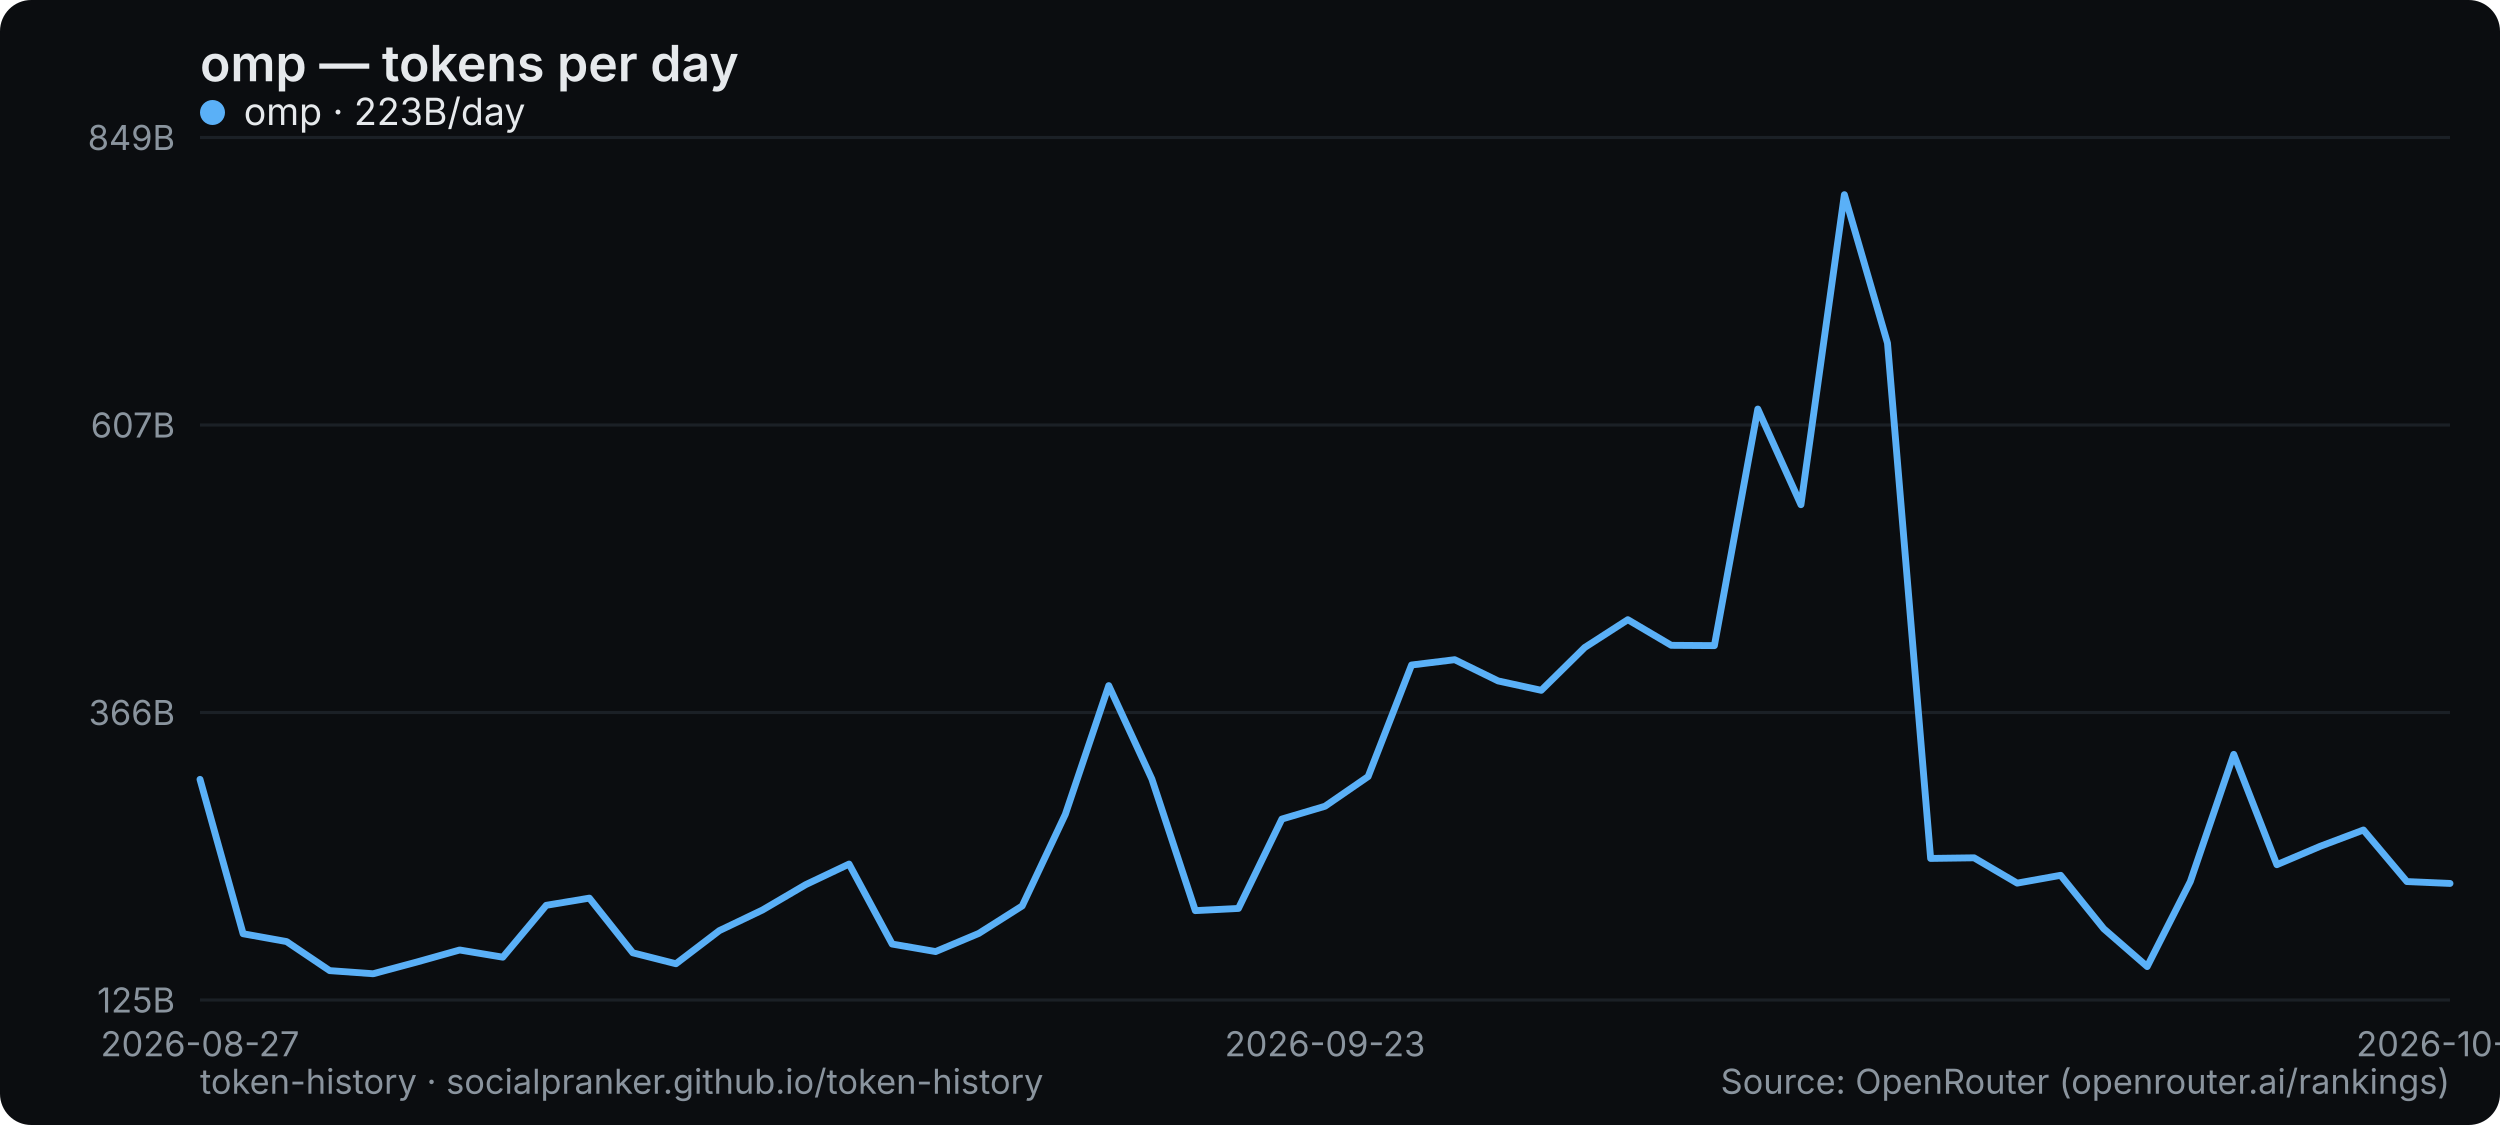
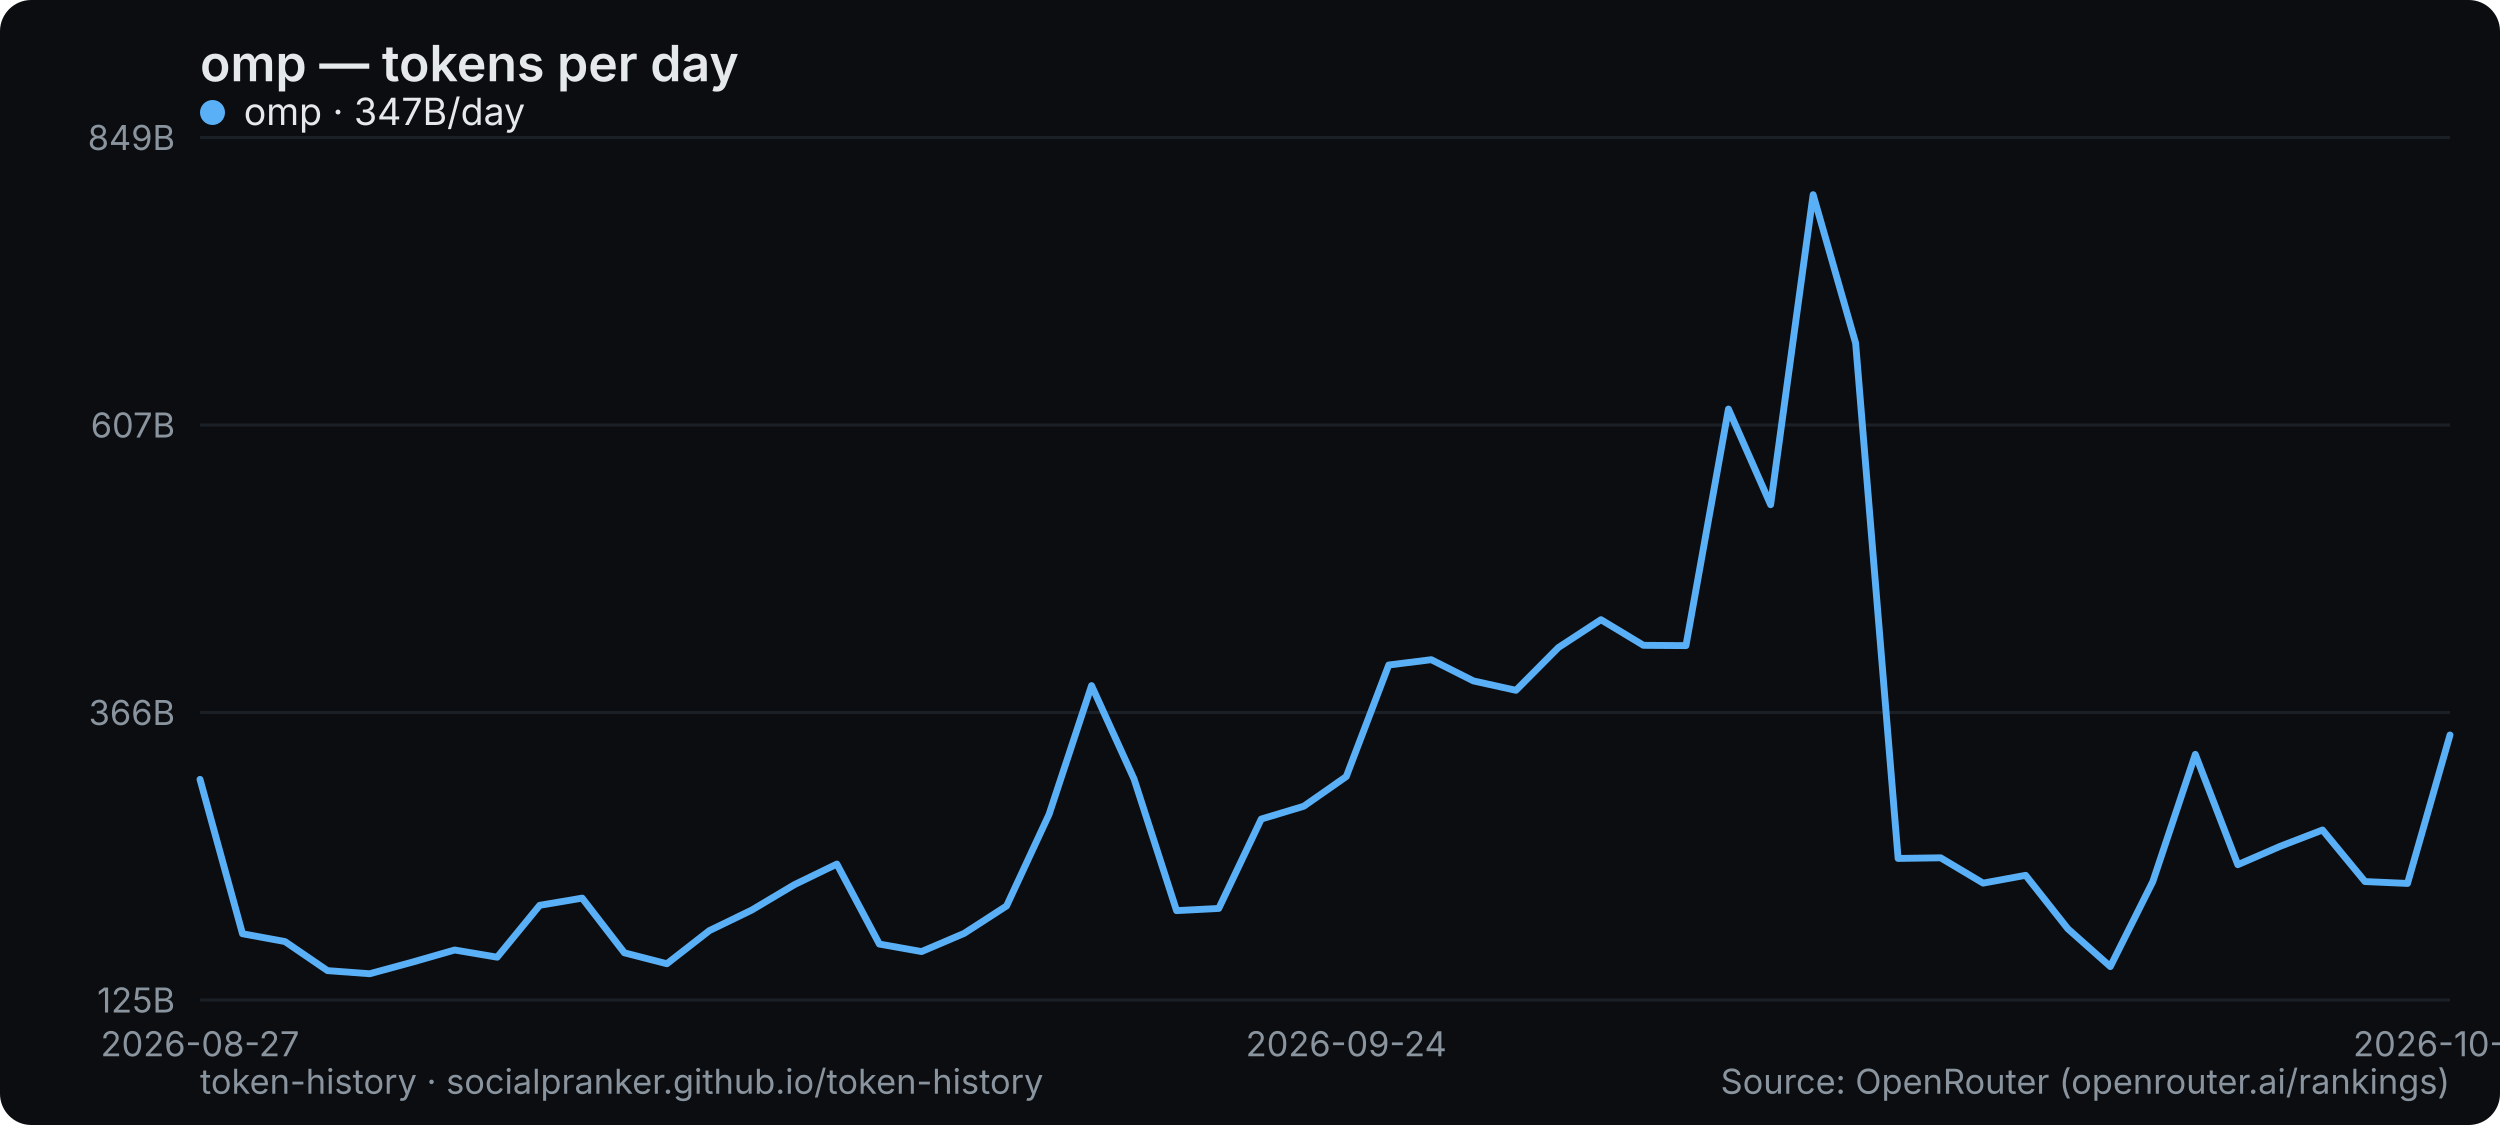
<svg xmlns="http://www.w3.org/2000/svg" width="800" height="360" viewBox="0 0 800 360" role="img" aria-label="omp — tokens per day">
  <rect width="800" height="360" rx="10" fill="#0b0d10" />
  <text x="64" y="26" font-family="system-ui,-apple-system,Segoe UI,sans-serif" font-size="16" font-weight="600" fill="#e6e9ec">omp — tokens per day</text>
  <line x1="64" y1="320" x2="784" y2="320" stroke="#1b2026" stroke-width="1" />
  <text x="56" y="324" text-anchor="end" font-family="system-ui,-apple-system,Segoe UI,sans-serif" font-size="11" fill="#8a949e">125B</text>
  <line x1="64" y1="228" x2="784" y2="228" stroke="#1b2026" stroke-width="1" />
  <text x="56" y="232" text-anchor="end" font-family="system-ui,-apple-system,Segoe UI,sans-serif" font-size="11" fill="#8a949e">366B</text>
  <line x1="64" y1="136" x2="784" y2="136" stroke="#1b2026" stroke-width="1" />
  <text x="56" y="140" text-anchor="end" font-family="system-ui,-apple-system,Segoe UI,sans-serif" font-size="11" fill="#8a949e">607B</text>
  <line x1="64" y1="44" x2="784" y2="44" stroke="#1b2026" stroke-width="1" />
  <text x="56" y="48" text-anchor="end" font-family="system-ui,-apple-system,Segoe UI,sans-serif" font-size="11" fill="#8a949e">849B</text>
  <text x="64" y="338" text-anchor="middle" font-family="system-ui,-apple-system,Segoe UI,sans-serif" font-size="11" fill="#8a949e">2026-08-27</text>
-   <text x="424" y="338" text-anchor="middle" font-family="system-ui,-apple-system,Segoe UI,sans-serif" font-size="11" fill="#8a949e">2026-09-23</text>
-   <text x="784" y="338" text-anchor="middle" font-family="system-ui,-apple-system,Segoe UI,sans-serif" font-size="11" fill="#8a949e">2026-10-19</text>
-   <polyline points="64.0,249.4 77.8,298.8 91.7,301.3 105.5,310.6 119.4,311.6 133.2,307.9 147.1,304.0 160.9,306.3 174.8,289.7 188.6,287.4 202.5,304.9 216.3,308.4 230.2,297.8 244.0,291.2 257.8,283.1 271.7,276.5 285.5,302.1 299.4,304.5 313.2,298.7 327.1,289.9 340.9,260.6 354.8,219.4 368.6,249.3 382.5,291.4 396.3,290.7 410.2,262.1 424.0,258.0 437.8,248.5 451.7,212.8 465.5,211.1 479.4,217.9 493.2,220.9 507.1,207.2 520.9,198.3 534.8,206.5 548.6,206.6 562.5,130.9 576.3,161.5 590.2,62.3 604.0,109.8 617.8,274.7 631.7,274.5 645.5,282.6 659.4,280.1 673.2,297.2 687.1,309.3 700.9,282.1 714.8,241.4 728.6,276.7 742.5,270.8 756.3,265.6 770.2,282.1 784.0,282.7" fill="none" stroke="#5ab0f7" stroke-width="2.2" stroke-linejoin="round" stroke-linecap="round" />
+   <text x="430.792" y="338" text-anchor="middle" font-family="system-ui,-apple-system,Segoe UI,sans-serif" font-size="11" fill="#8a949e">2026-09-24</text>
+   <text x="784" y="338" text-anchor="middle" font-family="system-ui,-apple-system,Segoe UI,sans-serif" font-size="11" fill="#8a949e">2026-10-20</text>
+   <polyline points="64.0,249.4 77.6,298.8 91.2,301.3 104.8,310.6 118.3,311.6 131.9,307.9 145.5,304.0 159.1,306.3 172.7,289.7 186.3,287.4 199.8,304.9 213.4,308.4 227.0,297.8 240.6,291.2 254.2,283.1 267.8,276.5 281.4,302.1 294.9,304.5 308.5,298.7 322.1,289.9 335.7,260.6 349.3,219.4 362.9,249.3 376.5,291.4 390.0,290.7 403.6,262.1 417.2,258.0 430.8,248.5 444.4,212.8 458.0,211.1 471.5,217.9 485.1,220.9 498.7,207.2 512.3,198.3 525.9,206.5 539.5,206.6 553.1,130.9 566.6,161.5 580.2,62.3 593.8,109.8 607.4,274.7 621.0,274.5 634.6,282.6 648.2,280.1 661.7,297.2 675.3,309.3 688.9,282.1 702.5,241.4 716.1,276.7 729.7,270.8 743.2,265.6 756.8,282.1 770.4,282.7 784.0,235.2" fill="none" stroke="#5ab0f7" stroke-width="2.2" stroke-linejoin="round" stroke-linecap="round" />
  <g font-family="system-ui,-apple-system,Segoe UI,sans-serif" font-size="12">
    <circle cx="68" cy="36" r="4" fill="#5ab0f7" />
-     <text x="78" y="40" fill="#e6e9ec">omp · 223B/day</text>
+     <text x="78" y="40" fill="#e6e9ec">omp · 347B/day</text>
  </g>
  <text x="64" y="350" font-family="system-ui,-apple-system,Segoe UI,sans-serif" font-size="11" fill="#8a949e">token-history · socialpranker.github.io/token-history</text>
  <text x="784" y="350" text-anchor="end" font-family="system-ui,-apple-system,Segoe UI,sans-serif" font-size="11" fill="#8a949e">Source: OpenRouter (openrouter.ai/rankings)</text>
</svg>
